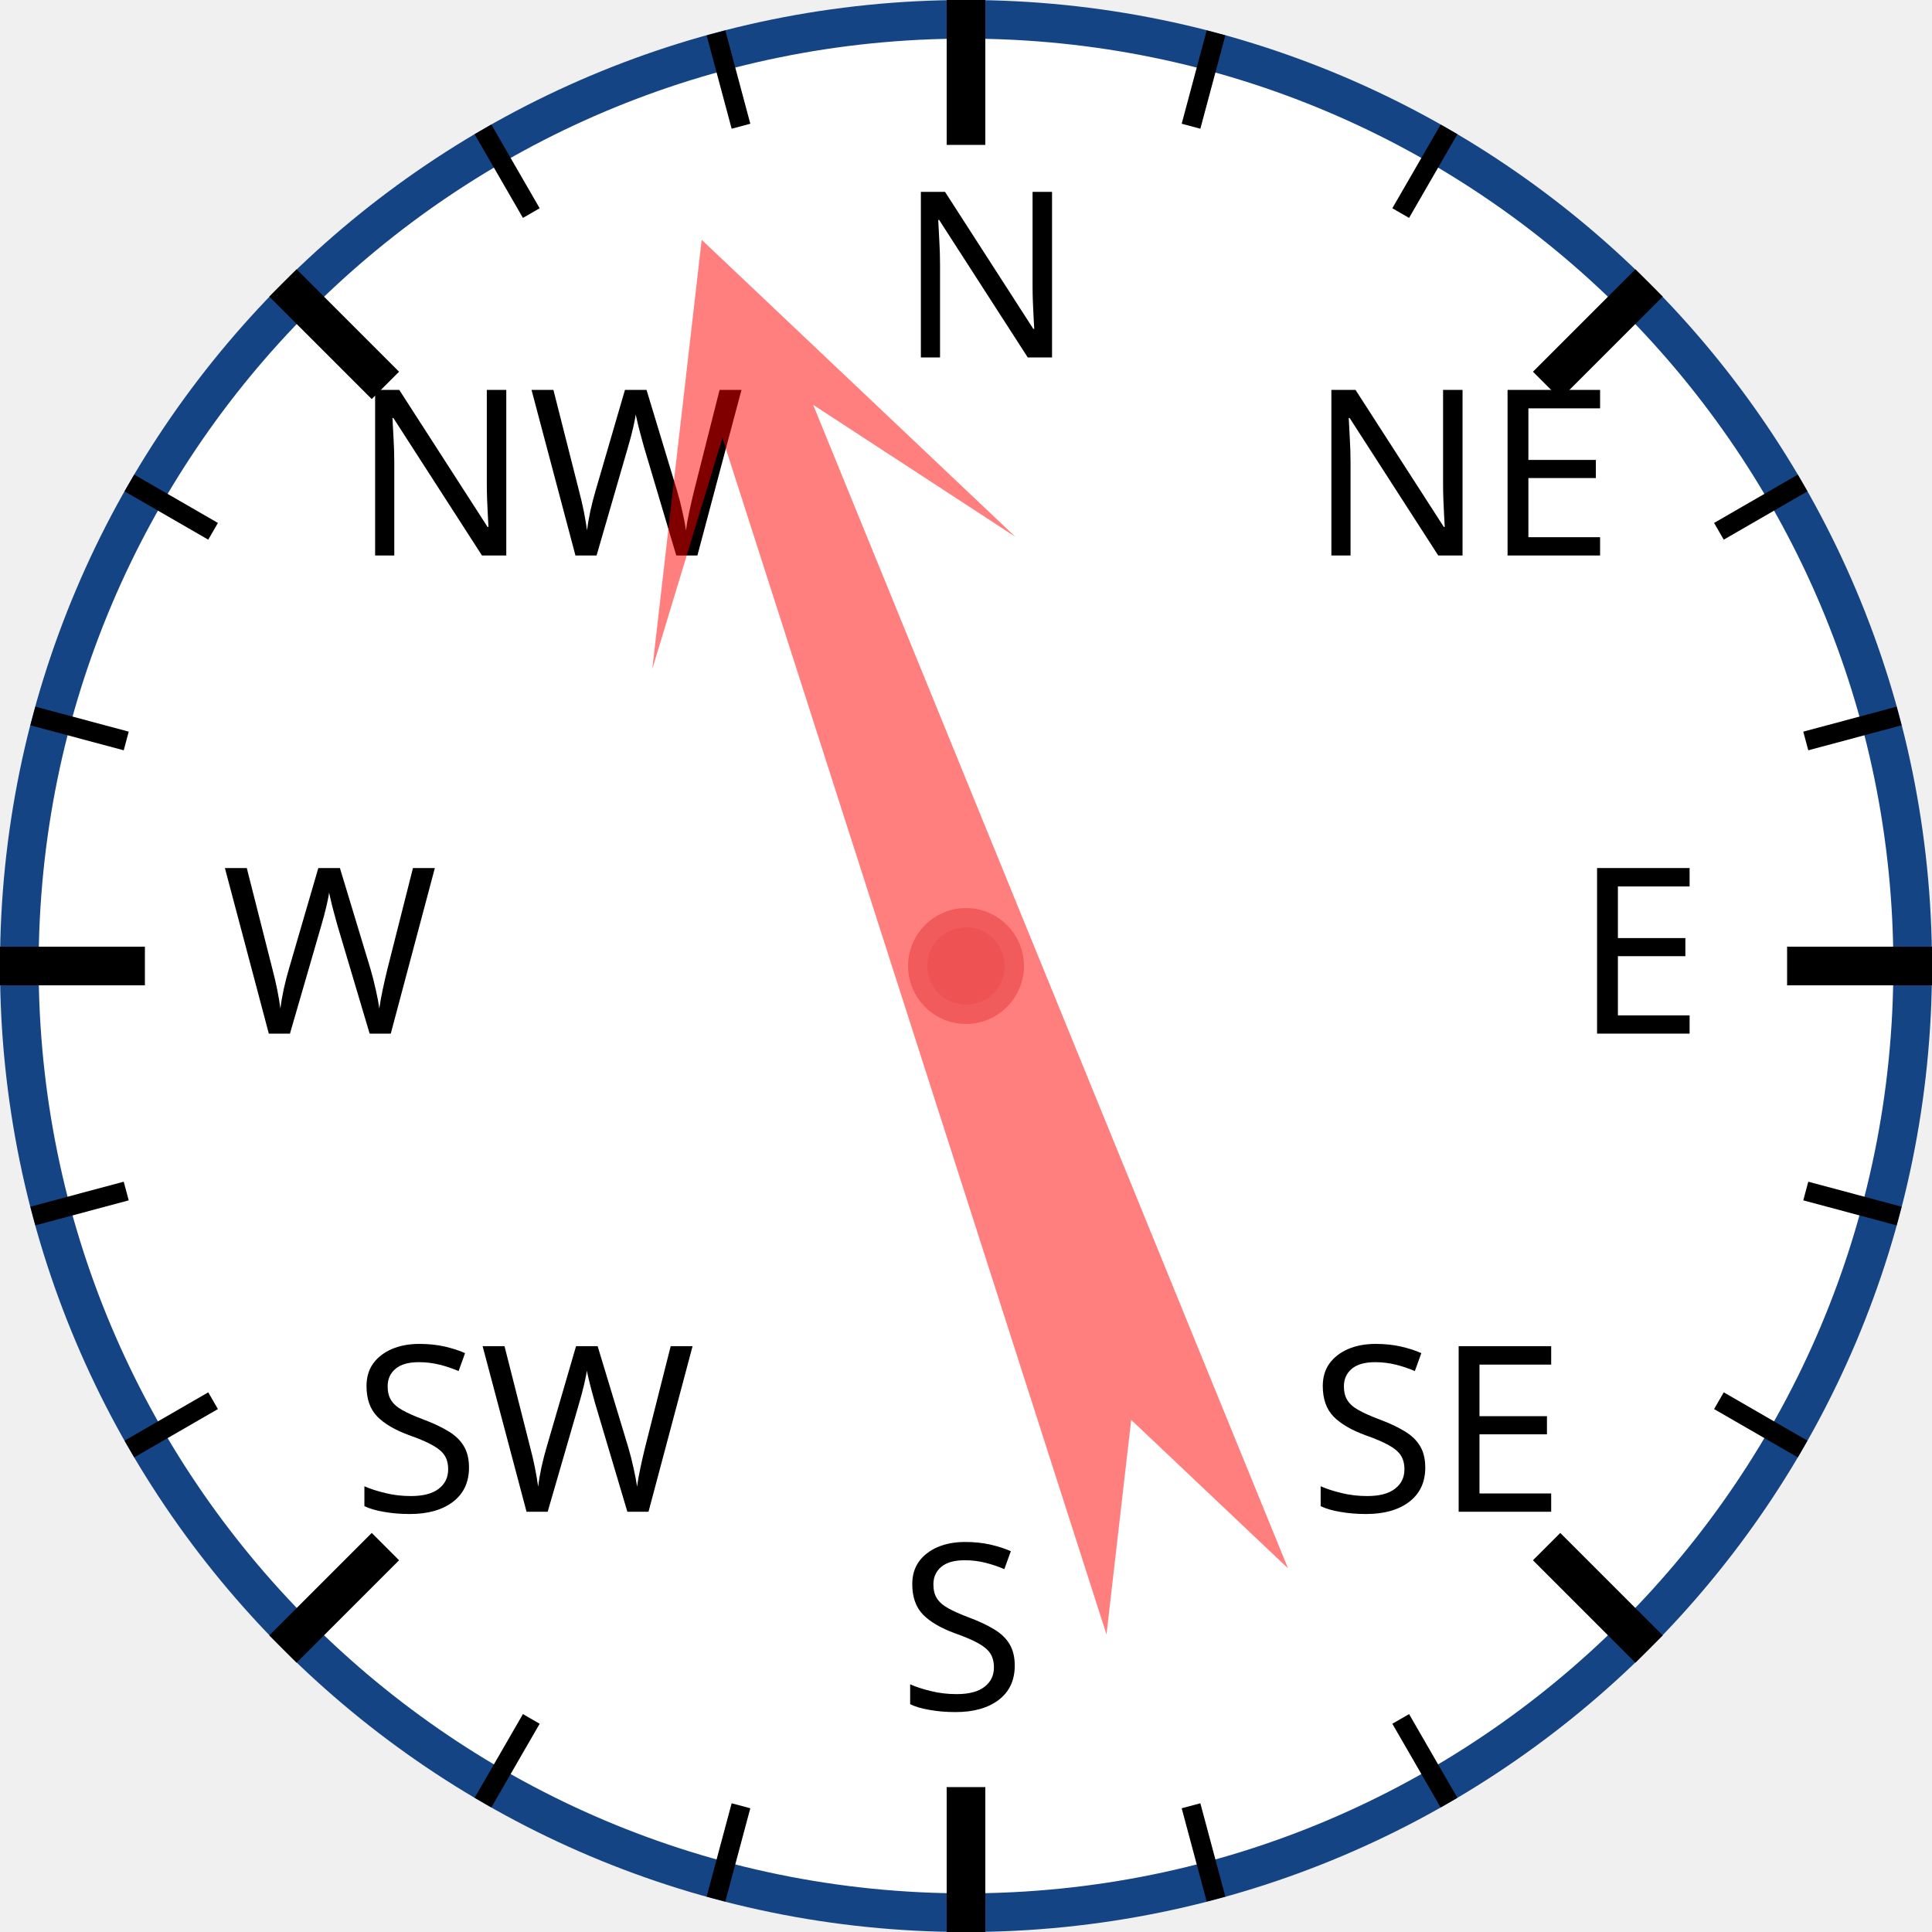
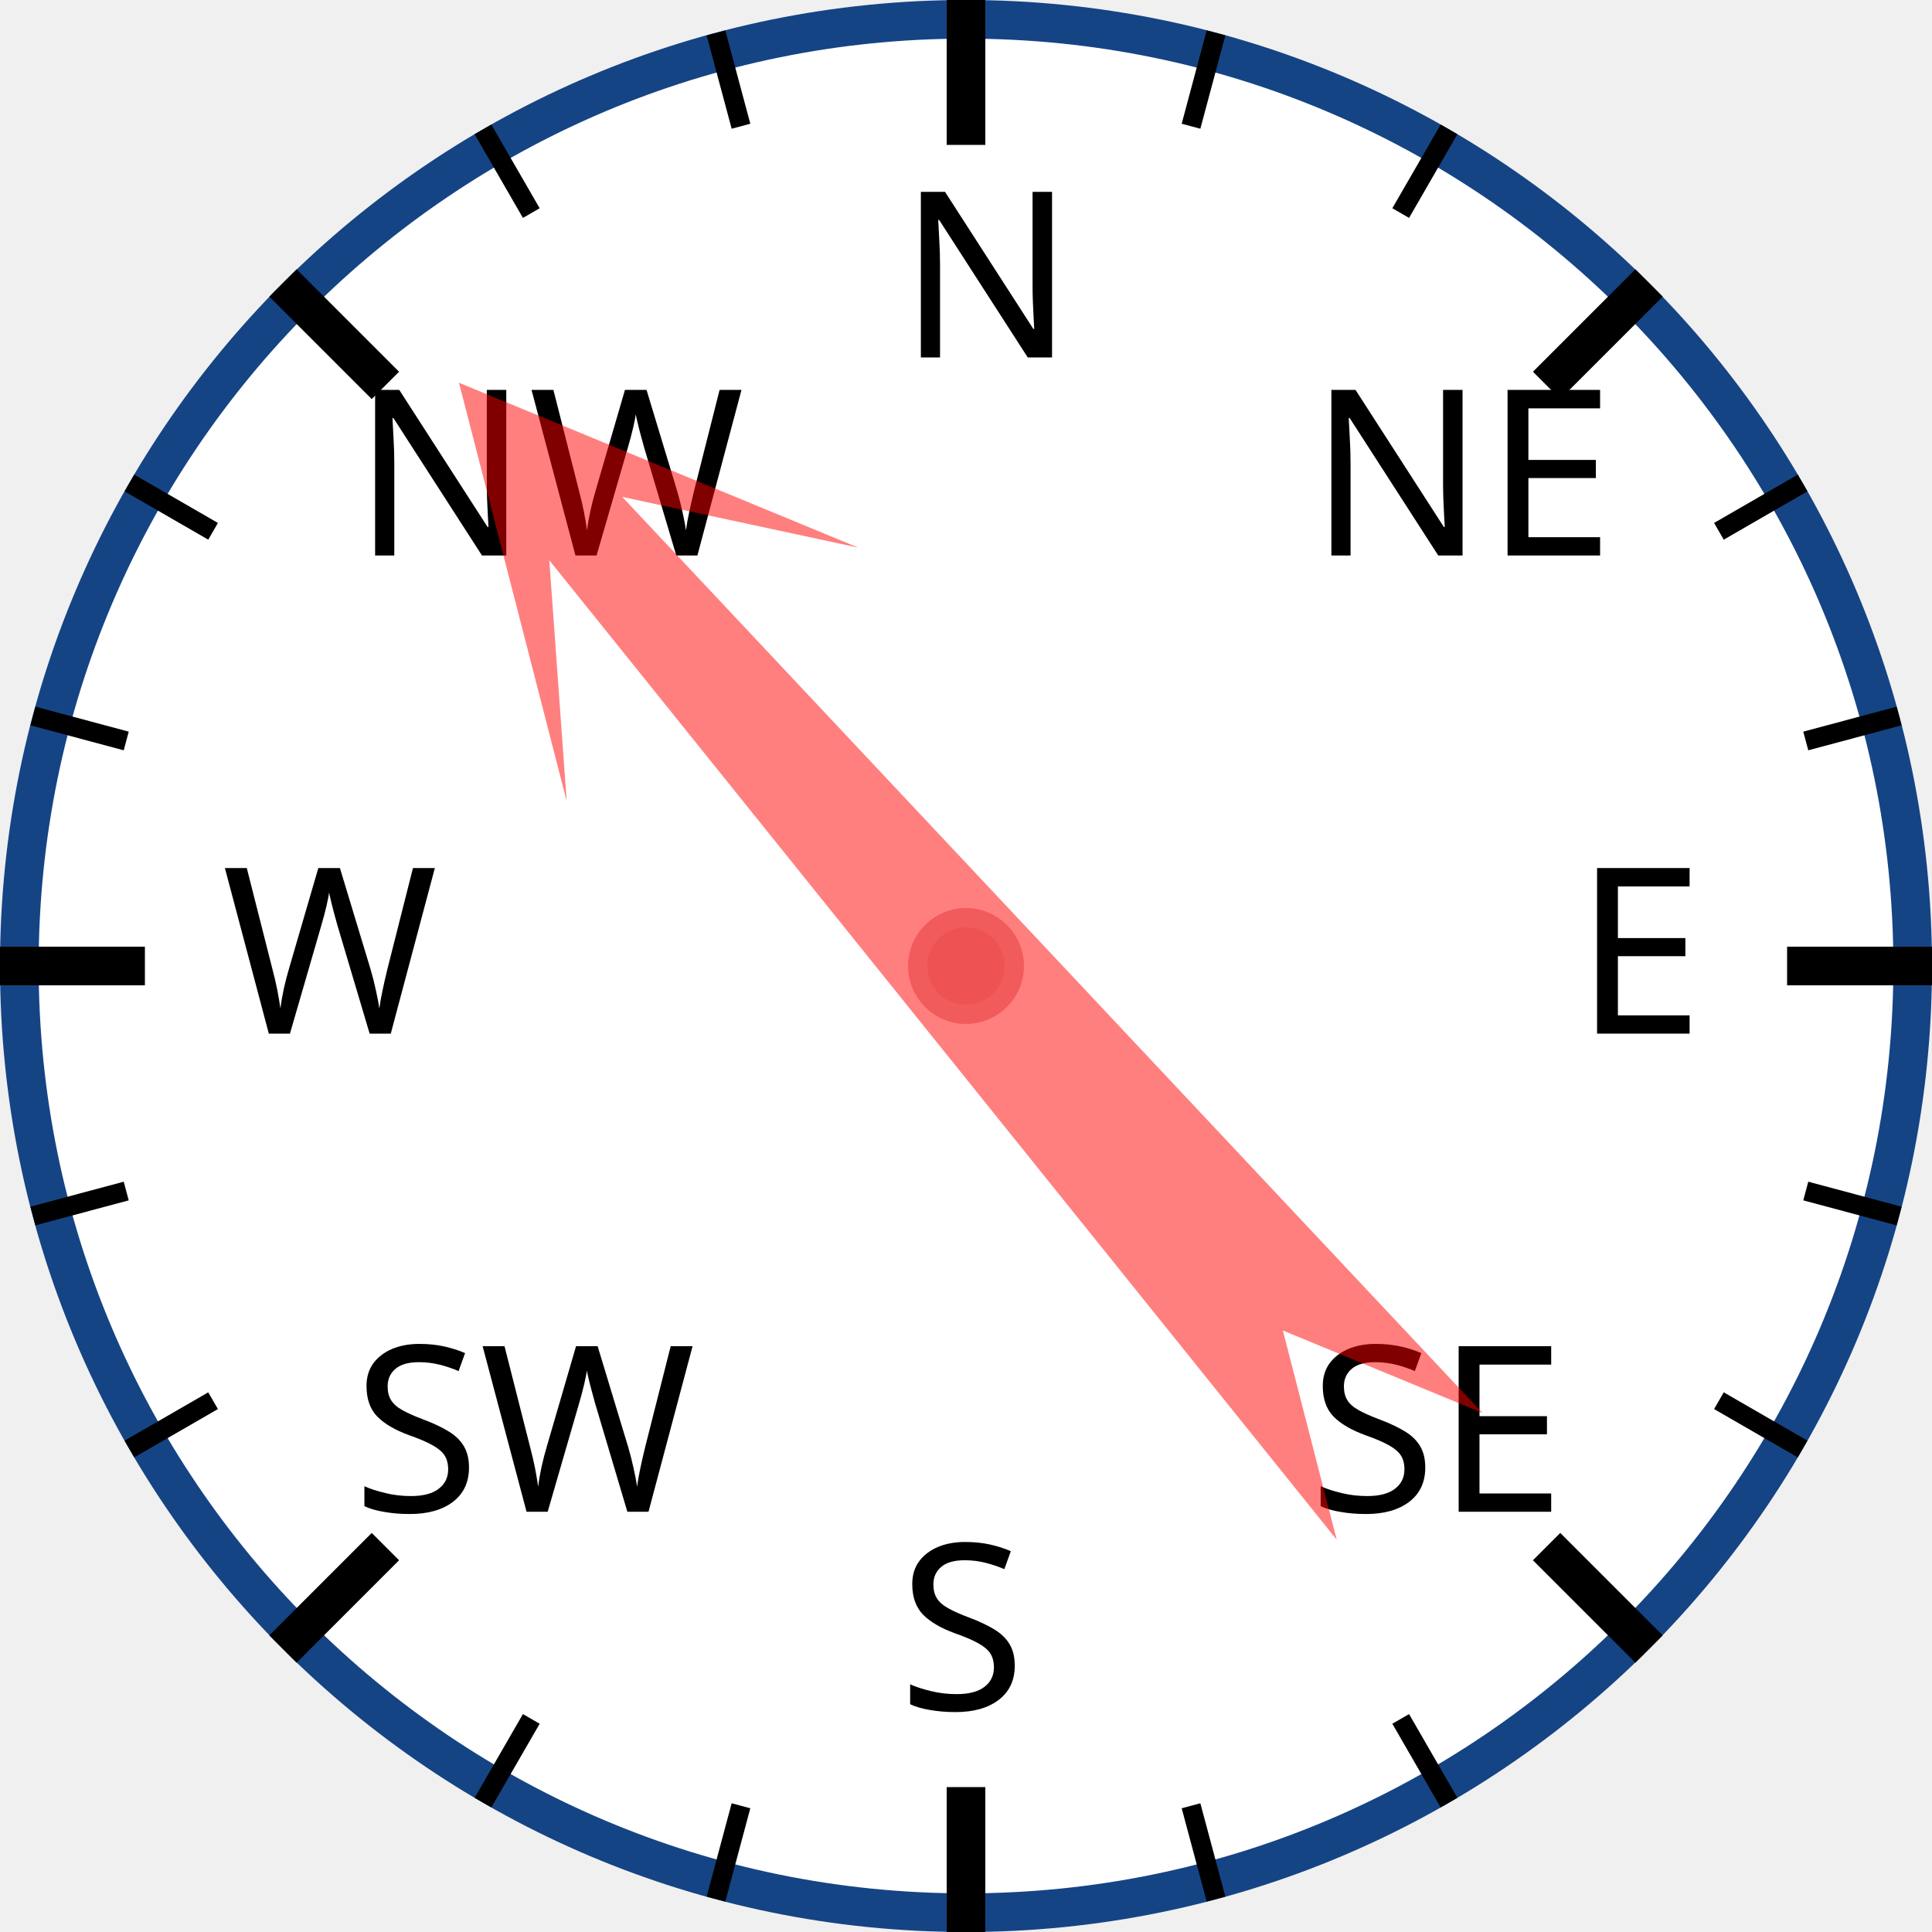
<svg xmlns="http://www.w3.org/2000/svg" width="120px" height="120px" viewBox="0 0 200 200">
  <circle cx="100" cy="100" r="98" style="fill: white; stroke: #154485; stroke-width: 4;" />
  <text x="93.0" y="37.0" style="font-family: sans-serif; font-size: 18pt;">N</text>
  <line x1="100.0" y1="0.0" x2="100.0" y2="15.0" style="stroke: black; stroke-width: 4;" />
  <line x1="74.118" y1="3.407" x2="76.706" y2="13.067" style="stroke: black; stroke-width: 2;" />
  <line x1="50" y1="13.397" x2="55" y2="22.058" style="stroke: black; stroke-width: 2;" />
  <text x="36.503" y="57.503" style="font-family: sans-serif; font-size: 18pt;">NW</text>
  <line x1="29.289" y1="29.289" x2="39.896" y2="39.896" style="stroke: black; stroke-width: 4;" />
  <line x1="13.397" y1="50" x2="22.058" y2="55" style="stroke: black; stroke-width: 2;" />
  <line x1="3.407" y1="74.118" x2="13.067" y2="76.706" style="stroke: black; stroke-width: 2;" />
  <text x="23.0" y="107.0" style="font-family: sans-serif; font-size: 18pt;">W</text>
  <line x1="0.0" y1="100.0" x2="15.0" y2="100.0" style="stroke: black; stroke-width: 4;" />
  <line x1="3.407" y1="125.882" x2="13.067" y2="123.294" style="stroke: black; stroke-width: 2;" />
  <line x1="13.397" y1="150" x2="22.058" y2="145" style="stroke: black; stroke-width: 2;" />
  <text x="36.503" y="156.497" style="font-family: sans-serif; font-size: 18pt;">SW</text>
  <line x1="29.289" y1="170.711" x2="39.896" y2="160.104" style="stroke: black; stroke-width: 4;" />
  <line x1="50" y1="186.603" x2="55" y2="177.942" style="stroke: black; stroke-width: 2;" />
  <line x1="74.118" y1="196.593" x2="76.706" y2="186.933" style="stroke: black; stroke-width: 2;" />
  <text x="93" y="177.0" style="font-family: sans-serif; font-size: 18pt;">S</text>
  <line x1="100" y1="200.0" x2="100" y2="185.0" style="stroke: black; stroke-width: 4;" />
  <line x1="125.882" y1="196.593" x2="123.294" y2="186.933" style="stroke: black; stroke-width: 2;" />
  <line x1="150.0" y1="186.603" x2="145.0" y2="177.942" style="stroke: black; stroke-width: 2;" />
  <text x="135.497" y="156.497" style="font-family: sans-serif; font-size: 18pt;">SE</text>
  <line x1="170.711" y1="170.711" x2="160.104" y2="160.104" style="stroke: black; stroke-width: 4;" />
  <line x1="186.603" y1="150" x2="177.942" y2="145" style="stroke: black; stroke-width: 2;" />
  <line x1="196.593" y1="125.882" x2="186.933" y2="123.294" style="stroke: black; stroke-width: 2;" />
  <text x="163.0" y="107" style="font-family: sans-serif; font-size: 18pt;">E</text>
  <line x1="200.0" y1="100" x2="185.0" y2="100" style="stroke: black; stroke-width: 4;" />
  <line x1="196.593" y1="74.118" x2="186.933" y2="76.706" style="stroke: black; stroke-width: 2;" />
  <line x1="186.603" y1="50" x2="177.942" y2="55" style="stroke: black; stroke-width: 2;" />
  <text x="135.497" y="57.503" style="font-family: sans-serif; font-size: 18pt;">NE</text>
  <line x1="170.711" y1="29.289" x2="160.104" y2="39.896" style="stroke: black; stroke-width: 4;" />
  <line x1="150" y1="13.397" x2="145" y2="22.058" style="stroke: black; stroke-width: 2;" />
  <line x1="125.882" y1="3.407" x2="123.294" y2="13.067" style="stroke: black; stroke-width: 2;" />
-   <polygon points="100 20 120 60 105 40 110 170 100 150 90 170 95 40 80 60" style="fill: red; fill-opacity: 0.5;" transform="rotate(340,100,100)" />
+   <polygon points="100 20 120 60 105 40 110 170 100 150 90 170 95 40 80 60" style="fill: red; fill-opacity: 0.5;" transform="rotate(319,100,100)" />
  <circle cx="100" cy="100" r="5" style="fill: #EE5252; stroke: #F25B5B; stroke-width: 2;" />
</svg>
